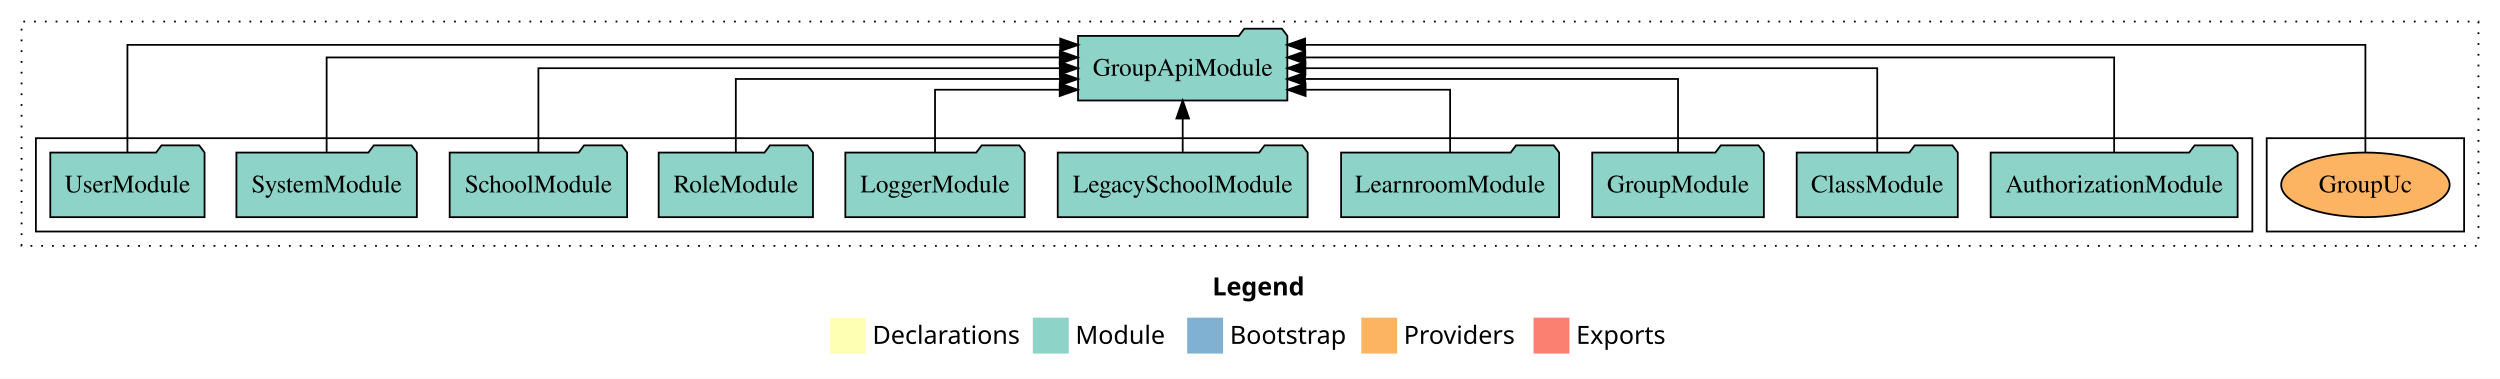
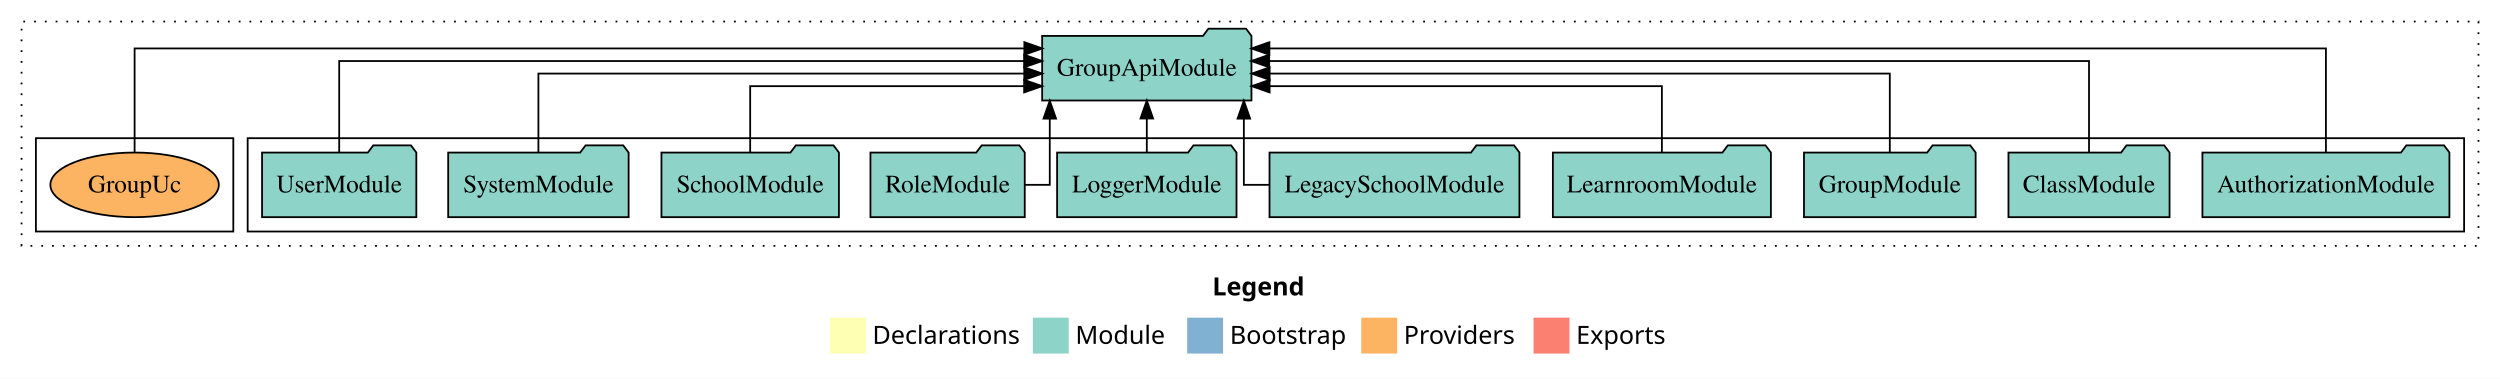
<svg xmlns="http://www.w3.org/2000/svg" width="1393pt" height="211pt" viewBox="0.00 0.00 1393.00 211.00">
  <g id="graph0" class="graph" transform="scale(1 1) rotate(0) translate(4 207)">
    <polygon fill="white" stroke="transparent" points="-4,4 -4,-207 1389,-207 1389,4 -4,4" />
    <text text-anchor="start" x="671.51" y="-42.4" font-family="Times-12" font-weight="bold" font-size="14.00">Legend</text>
    <polygon fill="#ffffb3" stroke="transparent" points="458.5,-10 458.5,-30 478.5,-30 478.5,-10 458.5,-10" />
    <text text-anchor="start" x="482.13" y="-15.4" font-family="Times-12" font-size="14.00">  Declarations</text>
    <polygon fill="#8dd3c7" stroke="transparent" points="571.5,-10 571.5,-30 591.5,-30 591.5,-10 571.5,-10" />
    <text text-anchor="start" x="595.23" y="-15.4" font-family="Times-12" font-size="14.00">  Module</text>
    <polygon fill="#80b1d3" stroke="transparent" points="657.5,-10 657.5,-30 677.5,-30 677.5,-10 657.5,-10" />
    <text text-anchor="start" x="681.28" y="-15.4" font-family="Times-12" font-size="14.00">  Bootstrap</text>
    <polygon fill="#fdb462" stroke="transparent" points="754.5,-10 754.5,-30 774.5,-30 774.5,-10 754.5,-10" />
    <text text-anchor="start" x="778.17" y="-15.4" font-family="Times-12" font-size="14.00">  Providers</text>
    <polygon fill="#fb8072" stroke="transparent" points="850.5,-10 850.5,-30 870.5,-30 870.5,-10 850.5,-10" />
    <text text-anchor="start" x="874.23" y="-15.4" font-family="Times-12" font-size="14.00">  Exports</text>
    <g id="clust1" class="cluster">
      <polygon fill="none" stroke="black" stroke-dasharray="1,5" points="8,-70 8,-195 1377,-195 1377,-70 8,-70" />
    </g>
+     <g id="clust3" class="cluster">
+       <polygon fill="none" stroke="black" points="134,-78 134,-130 1369,-130 1369,-78 134,-78" />
+     </g>
    <g id="clust6" class="cluster">
-       <polygon fill="none" stroke="black" points="1259,-78 1259,-130 1369,-130 1369,-78 1259,-78" />
-     </g>
-     <g id="clust3" class="cluster">
-       <polygon fill="none" stroke="black" points="16,-78 16,-130 1251,-130 1251,-78 16,-78" />
+       <polygon fill="none" stroke="black" points="16,-78 16,-130 126,-130 126,-78 16,-78" />
    </g>
    <g id="node1" class="node">
-       <polygon fill="#8dd3c7" stroke="black" points="1242.81,-122 1239.81,-126 1218.81,-126 1215.81,-122 1105.19,-122 1105.19,-86 1242.81,-86 1242.81,-122" />
-       <text text-anchor="middle" x="1174" y="-99.8" font-family="Times,serif" font-size="14.00">AuthorizationModule</text>
+       <polygon fill="#8dd3c7" stroke="black" points="1360.81,-122 1357.81,-126 1336.81,-126 1333.81,-122 1223.19,-122 1223.19,-86 1360.81,-86 1360.81,-122" />
+       <text text-anchor="middle" x="1292" y="-99.8" font-family="Times,serif" font-size="14.00">AuthorizationModule</text>
    </g>
    <g id="node11" class="node">
-       <polygon fill="#8dd3c7" stroke="black" points="713.31,-187 710.31,-191 689.31,-191 686.31,-187 596.69,-187 596.69,-151 713.31,-151 713.31,-187" />
-       <text text-anchor="middle" x="655" y="-164.8" font-family="Times,serif" font-size="14.00">GroupApiModule</text>
+       <polygon fill="#8dd3c7" stroke="black" points="693.31,-187 690.31,-191 669.31,-191 666.31,-187 576.69,-187 576.69,-151 693.31,-151 693.31,-187" />
+       <text text-anchor="middle" x="635" y="-164.8" font-family="Times,serif" font-size="14.00">GroupApiModule</text>
    </g>
    <g id="edge1" class="edge">
-       <path fill="none" stroke="black" d="M1174,-122.28C1174,-143.32 1174,-175 1174,-175 1174,-175 723.28,-175 723.28,-175" />
-       <polygon fill="black" stroke="black" points="723.28,-171.5 713.28,-175 723.28,-178.5 723.28,-171.5" />
+       <path fill="none" stroke="black" d="M1292,-122.01C1292,-144.49 1292,-180 1292,-180 1292,-180 703.3,-180 703.3,-180" />
+       <polygon fill="black" stroke="black" points="703.3,-176.5 693.3,-180 703.3,-183.5 703.3,-176.5" />
    </g>
    <g id="node2" class="node">
-       <polygon fill="#8dd3c7" stroke="black" points="1086.88,-122 1083.88,-126 1062.88,-126 1059.88,-122 997.12,-122 997.12,-86 1086.88,-86 1086.88,-122" />
-       <text text-anchor="middle" x="1042" y="-99.8" font-family="Times,serif" font-size="14.00">ClassModule</text>
+       <polygon fill="#8dd3c7" stroke="black" points="1204.88,-122 1201.88,-126 1180.88,-126 1177.88,-122 1115.12,-122 1115.12,-86 1204.88,-86 1204.88,-122" />
+       <text text-anchor="middle" x="1160" y="-99.8" font-family="Times,serif" font-size="14.00">ClassModule</text>
    </g>
    <g id="edge2" class="edge">
-       <path fill="none" stroke="black" d="M1042,-122.11C1042,-141.34 1042,-169 1042,-169 1042,-169 723.36,-169 723.36,-169" />
-       <polygon fill="black" stroke="black" points="723.36,-165.5 713.36,-169 723.36,-172.5 723.36,-165.5" />
+       <path fill="none" stroke="black" d="M1160,-122.13C1160,-142.57 1160,-173 1160,-173 1160,-173 703.19,-173 703.19,-173" />
+       <polygon fill="black" stroke="black" points="703.19,-169.5 693.19,-173 703.19,-176.5 703.19,-169.5" />
    </g>
    <g id="node3" class="node">
-       <polygon fill="#8dd3c7" stroke="black" points="978.82,-122 975.82,-126 954.82,-126 951.82,-122 883.18,-122 883.18,-86 978.82,-86 978.82,-122" />
-       <text text-anchor="middle" x="931" y="-99.8" font-family="Times,serif" font-size="14.00">GroupModule</text>
+       <polygon fill="#8dd3c7" stroke="black" points="1096.82,-122 1093.82,-126 1072.82,-126 1069.82,-122 1001.18,-122 1001.18,-86 1096.82,-86 1096.82,-122" />
+       <text text-anchor="middle" x="1049" y="-99.8" font-family="Times,serif" font-size="14.00">GroupModule</text>
    </g>
    <g id="edge3" class="edge">
-       <path fill="none" stroke="black" d="M931,-122.02C931,-139.37 931,-163 931,-163 931,-163 723.2,-163 723.2,-163" />
-       <polygon fill="black" stroke="black" points="723.2,-159.5 713.2,-163 723.2,-166.5 723.2,-159.5" />
+       <path fill="none" stroke="black" d="M1049,-122.27C1049,-140.56 1049,-166 1049,-166 1049,-166 703.44,-166 703.44,-166" />
+       <polygon fill="black" stroke="black" points="703.44,-162.5 693.44,-166 703.44,-169.5 703.44,-162.5" />
    </g>
    <g id="node4" class="node">
-       <polygon fill="#8dd3c7" stroke="black" points="864.74,-122 861.74,-126 840.74,-126 837.74,-122 743.26,-122 743.26,-86 864.74,-86 864.74,-122" />
-       <text text-anchor="middle" x="804" y="-99.8" font-family="Times,serif" font-size="14.00">LearnroomModule</text>
+       <polygon fill="#8dd3c7" stroke="black" points="982.74,-122 979.74,-126 958.74,-126 955.74,-122 861.26,-122 861.26,-86 982.74,-86 982.74,-122" />
+       <text text-anchor="middle" x="922" y="-99.8" font-family="Times,serif" font-size="14.00">LearnroomModule</text>
    </g>
    <g id="edge4" class="edge">
-       <path fill="none" stroke="black" d="M804,-122.24C804,-137.57 804,-157 804,-157 804,-157 723.46,-157 723.46,-157" />
-       <polygon fill="black" stroke="black" points="723.46,-153.5 713.46,-157 723.46,-160.5 723.46,-153.5" />
+       <path fill="none" stroke="black" d="M922,-122.01C922,-138.05 922,-159 922,-159 922,-159 703.42,-159 703.42,-159" />
+       <polygon fill="black" stroke="black" points="703.42,-155.5 693.42,-159 703.42,-162.5 703.42,-155.5" />
    </g>
    <g id="node5" class="node">
-       <polygon fill="#8dd3c7" stroke="black" points="724.63,-122 721.63,-126 700.63,-126 697.63,-122 585.37,-122 585.37,-86 724.63,-86 724.63,-122" />
-       <text text-anchor="middle" x="655" y="-99.8" font-family="Times,serif" font-size="14.00">LegacySchoolModule</text>
+       <polygon fill="#8dd3c7" stroke="black" points="842.63,-122 839.63,-126 818.63,-126 815.63,-122 703.37,-122 703.37,-86 842.63,-86 842.63,-122" />
+       <text text-anchor="middle" x="773" y="-99.8" font-family="Times,serif" font-size="14.00">LegacySchoolModule</text>
    </g>
    <g id="edge5" class="edge">
-       <path fill="none" stroke="black" d="M655,-122.11C655,-122.11 655,-140.99 655,-140.99" />
-       <polygon fill="black" stroke="black" points="651.5,-140.99 655,-150.99 658.5,-140.99 651.5,-140.99" />
+       <path fill="none" stroke="black" d="M703.31,-104C694.82,-104 689.07,-104 689.07,-104 689.07,-104 689.07,-140.89 689.07,-140.89" />
+       <polygon fill="black" stroke="black" points="685.57,-140.89 689.07,-150.89 692.57,-140.89 685.57,-140.89" />
    </g>
    <g id="node6" class="node">
-       <polygon fill="#8dd3c7" stroke="black" points="566.98,-122 563.98,-126 542.98,-126 539.98,-122 467.02,-122 467.02,-86 566.98,-86 566.98,-122" />
-       <text text-anchor="middle" x="517" y="-99.8" font-family="Times,serif" font-size="14.00">LoggerModule</text>
+       <polygon fill="#8dd3c7" stroke="black" points="684.98,-122 681.98,-126 660.98,-126 657.98,-122 585.02,-122 585.02,-86 684.98,-86 684.98,-122" />
+       <text text-anchor="middle" x="635" y="-99.8" font-family="Times,serif" font-size="14.00">LoggerModule</text>
    </g>
    <g id="edge6" class="edge">
-       <path fill="none" stroke="black" d="M517,-122.24C517,-137.57 517,-157 517,-157 517,-157 586.48,-157 586.48,-157" />
-       <polygon fill="black" stroke="black" points="586.48,-160.5 596.48,-157 586.48,-153.5 586.48,-160.5" />
+       <path fill="none" stroke="black" d="M635,-122.11C635,-122.11 635,-140.99 635,-140.99" />
+       <polygon fill="black" stroke="black" points="631.5,-140.99 635,-150.99 638.5,-140.99 631.5,-140.99" />
    </g>
    <g id="node7" class="node">
-       <polygon fill="#8dd3c7" stroke="black" points="448.99,-122 445.99,-126 424.99,-126 421.99,-122 363.01,-122 363.01,-86 448.99,-86 448.99,-122" />
-       <text text-anchor="middle" x="406" y="-99.8" font-family="Times,serif" font-size="14.00">RoleModule</text>
+       <polygon fill="#8dd3c7" stroke="black" points="566.99,-122 563.99,-126 542.99,-126 539.99,-122 481.01,-122 481.01,-86 566.99,-86 566.99,-122" />
+       <text text-anchor="middle" x="524" y="-99.8" font-family="Times,serif" font-size="14.00">RoleModule</text>
    </g>
    <g id="edge7" class="edge">
-       <path fill="none" stroke="black" d="M406,-122.02C406,-139.37 406,-163 406,-163 406,-163 586.62,-163 586.62,-163" />
-       <polygon fill="black" stroke="black" points="586.62,-166.5 596.62,-163 586.62,-159.5 586.62,-166.5" />
+       <path fill="none" stroke="black" d="M567.15,-104C575.09,-104 580.93,-104 580.93,-104 580.93,-104 580.93,-140.89 580.93,-140.89" />
+       <polygon fill="black" stroke="black" points="577.43,-140.89 580.93,-150.89 584.43,-140.89 577.43,-140.89" />
    </g>
    <g id="node8" class="node">
-       <polygon fill="#8dd3c7" stroke="black" points="345.44,-122 342.44,-126 321.44,-126 318.44,-122 246.56,-122 246.56,-86 345.44,-86 345.44,-122" />
-       <text text-anchor="middle" x="296" y="-99.8" font-family="Times,serif" font-size="14.00">SchoolModule</text>
+       <polygon fill="#8dd3c7" stroke="black" points="463.44,-122 460.44,-126 439.44,-126 436.44,-122 364.56,-122 364.56,-86 463.44,-86 463.44,-122" />
+       <text text-anchor="middle" x="414" y="-99.8" font-family="Times,serif" font-size="14.00">SchoolModule</text>
    </g>
    <g id="edge8" class="edge">
-       <path fill="none" stroke="black" d="M296,-122.11C296,-141.34 296,-169 296,-169 296,-169 586.52,-169 586.52,-169" />
-       <polygon fill="black" stroke="black" points="586.52,-172.5 596.52,-169 586.52,-165.5 586.52,-172.5" />
+       <path fill="none" stroke="black" d="M414,-122.01C414,-138.05 414,-159 414,-159 414,-159 566.65,-159 566.65,-159" />
+       <polygon fill="black" stroke="black" points="566.65,-162.5 576.65,-159 566.65,-155.5 566.65,-162.5" />
    </g>
    <g id="node9" class="node">
-       <polygon fill="#8dd3c7" stroke="black" points="228.27,-122 225.27,-126 204.27,-126 201.27,-122 127.73,-122 127.73,-86 228.27,-86 228.27,-122" />
-       <text text-anchor="middle" x="178" y="-99.8" font-family="Times,serif" font-size="14.00">SystemModule</text>
+       <polygon fill="#8dd3c7" stroke="black" points="346.27,-122 343.27,-126 322.27,-126 319.27,-122 245.73,-122 245.73,-86 346.27,-86 346.27,-122" />
+       <text text-anchor="middle" x="296" y="-99.8" font-family="Times,serif" font-size="14.00">SystemModule</text>
    </g>
    <g id="edge9" class="edge">
-       <path fill="none" stroke="black" d="M178,-122.28C178,-143.32 178,-175 178,-175 178,-175 586.51,-175 586.51,-175" />
-       <polygon fill="black" stroke="black" points="586.51,-178.5 596.51,-175 586.51,-171.5 586.51,-178.5" />
+       <path fill="none" stroke="black" d="M296,-122.27C296,-140.56 296,-166 296,-166 296,-166 566.72,-166 566.72,-166" />
+       <polygon fill="black" stroke="black" points="566.72,-169.5 576.72,-166 566.72,-162.5 566.72,-169.5" />
    </g>
    <g id="node10" class="node">
-       <polygon fill="#8dd3c7" stroke="black" points="109.98,-122 106.98,-126 85.98,-126 82.98,-122 24.02,-122 24.02,-86 109.98,-86 109.98,-122" />
-       <text text-anchor="middle" x="67" y="-99.8" font-family="Times,serif" font-size="14.00">UserModule</text>
+       <polygon fill="#8dd3c7" stroke="black" points="227.98,-122 224.98,-126 203.98,-126 200.98,-122 142.02,-122 142.02,-86 227.98,-86 227.98,-122" />
+       <text text-anchor="middle" x="185" y="-99.8" font-family="Times,serif" font-size="14.00">UserModule</text>
    </g>
    <g id="edge10" class="edge">
-       <path fill="none" stroke="black" d="M67,-122.09C67,-145.13 67,-182 67,-182 67,-182 586.74,-182 586.74,-182" />
-       <polygon fill="black" stroke="black" points="586.74,-185.5 596.74,-182 586.74,-178.5 586.74,-185.5" />
+       <path fill="none" stroke="black" d="M185,-122.13C185,-142.57 185,-173 185,-173 185,-173 566.63,-173 566.63,-173" />
+       <polygon fill="black" stroke="black" points="566.63,-176.5 576.63,-173 566.63,-169.5 566.63,-176.5" />
    </g>
    <g id="node12" class="node">
-       <ellipse fill="#fdb462" stroke="black" cx="1314" cy="-104" rx="46.93" ry="18" />
-       <text text-anchor="middle" x="1314" y="-99.8" font-family="Times,serif" font-size="14.00">GroupUc</text>
+       <ellipse fill="#fdb462" stroke="black" cx="71" cy="-104" rx="46.93" ry="18" />
+       <text text-anchor="middle" x="71" y="-99.8" font-family="Times,serif" font-size="14.00">GroupUc</text>
    </g>
    <g id="edge11" class="edge">
-       <path fill="none" stroke="black" d="M1314,-122.09C1314,-145.13 1314,-182 1314,-182 1314,-182 723.19,-182 723.19,-182" />
-       <polygon fill="black" stroke="black" points="723.19,-178.5 713.19,-182 723.19,-185.5 723.19,-178.5" />
+       <path fill="none" stroke="black" d="M71,-122.01C71,-144.49 71,-180 71,-180 71,-180 566.77,-180 566.77,-180" />
+       <polygon fill="black" stroke="black" points="566.77,-183.5 576.77,-180 566.77,-176.5 566.77,-183.5" />
    </g>
  </g>
</svg>
